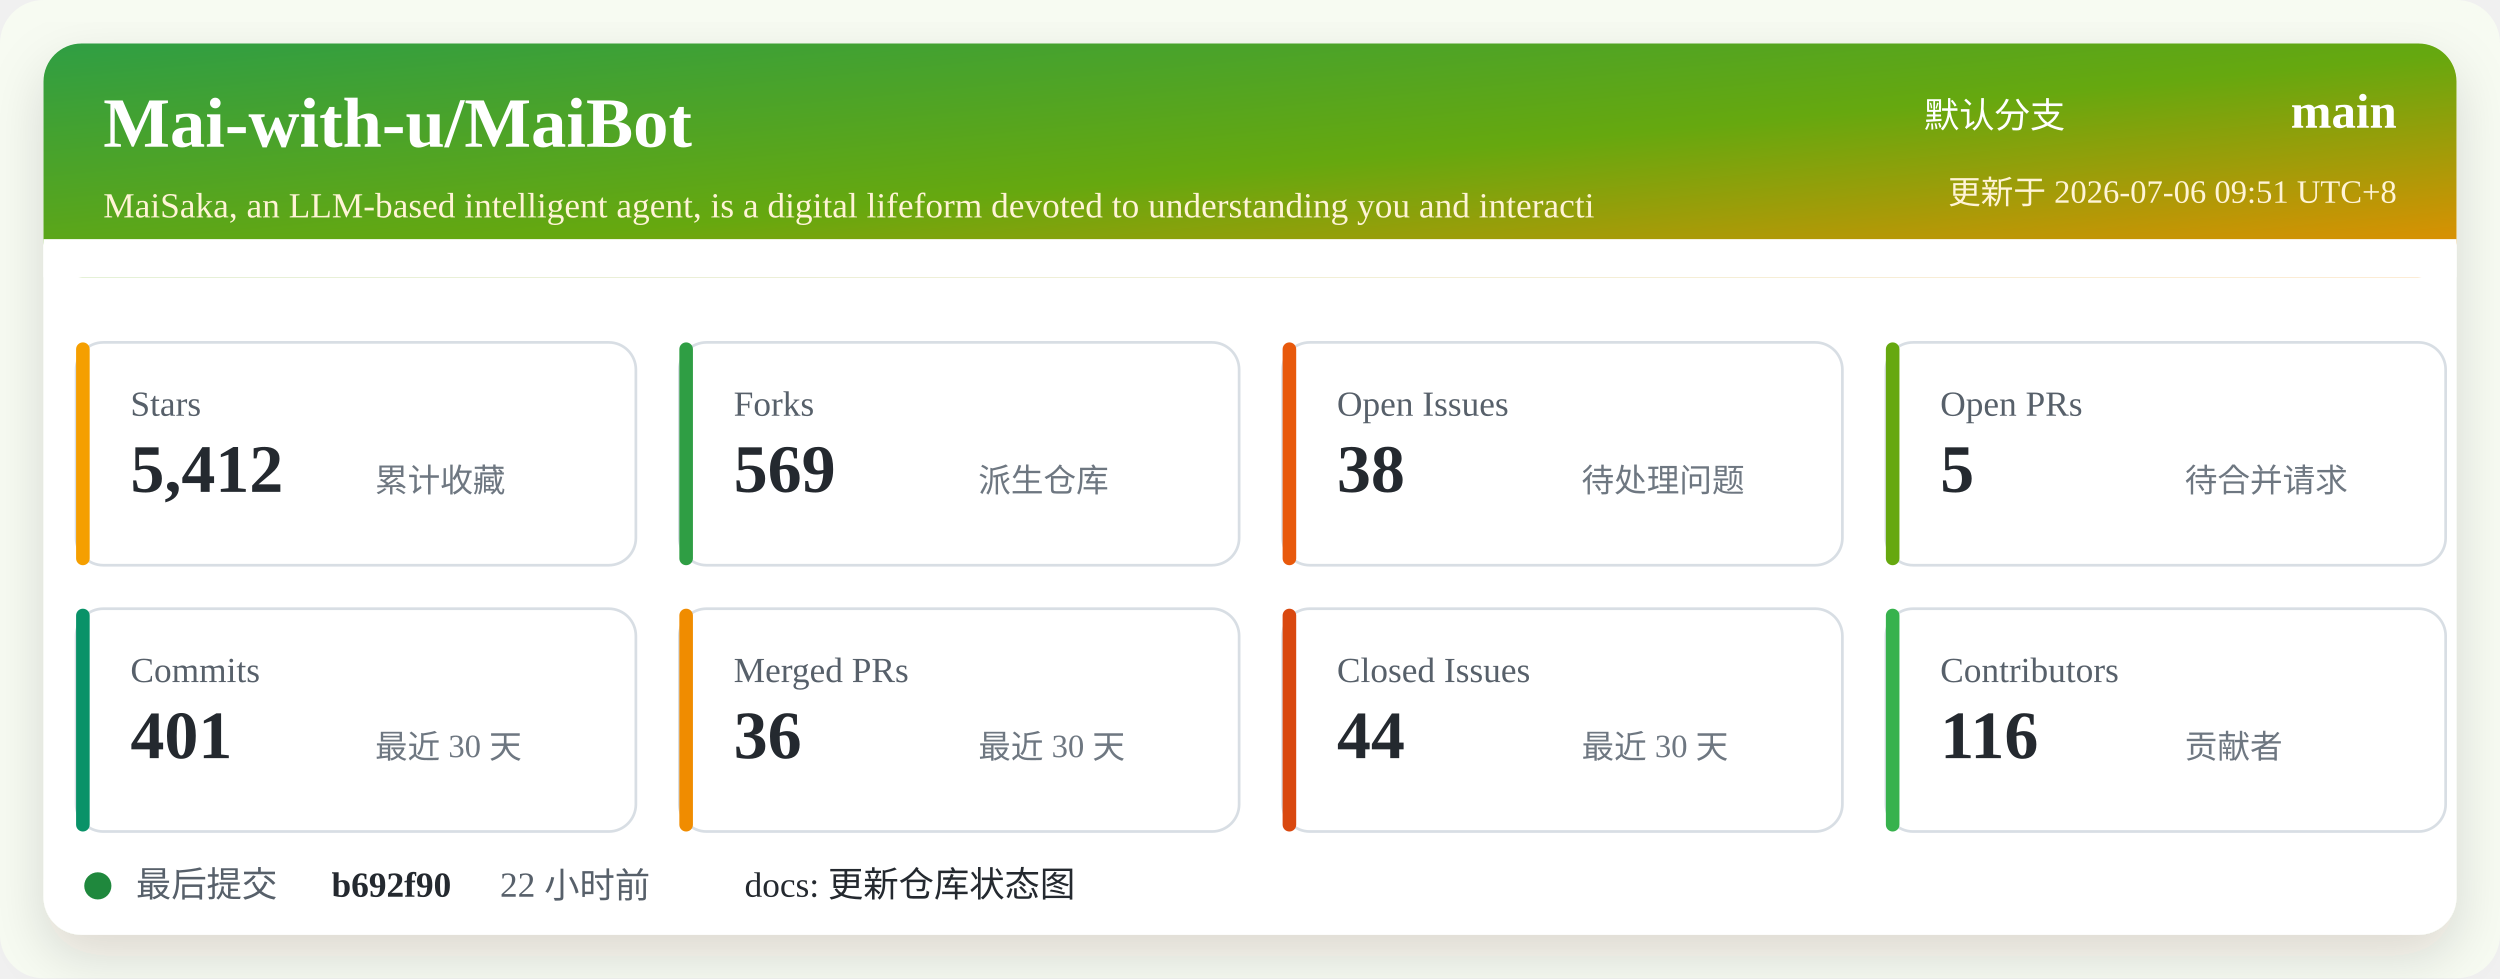
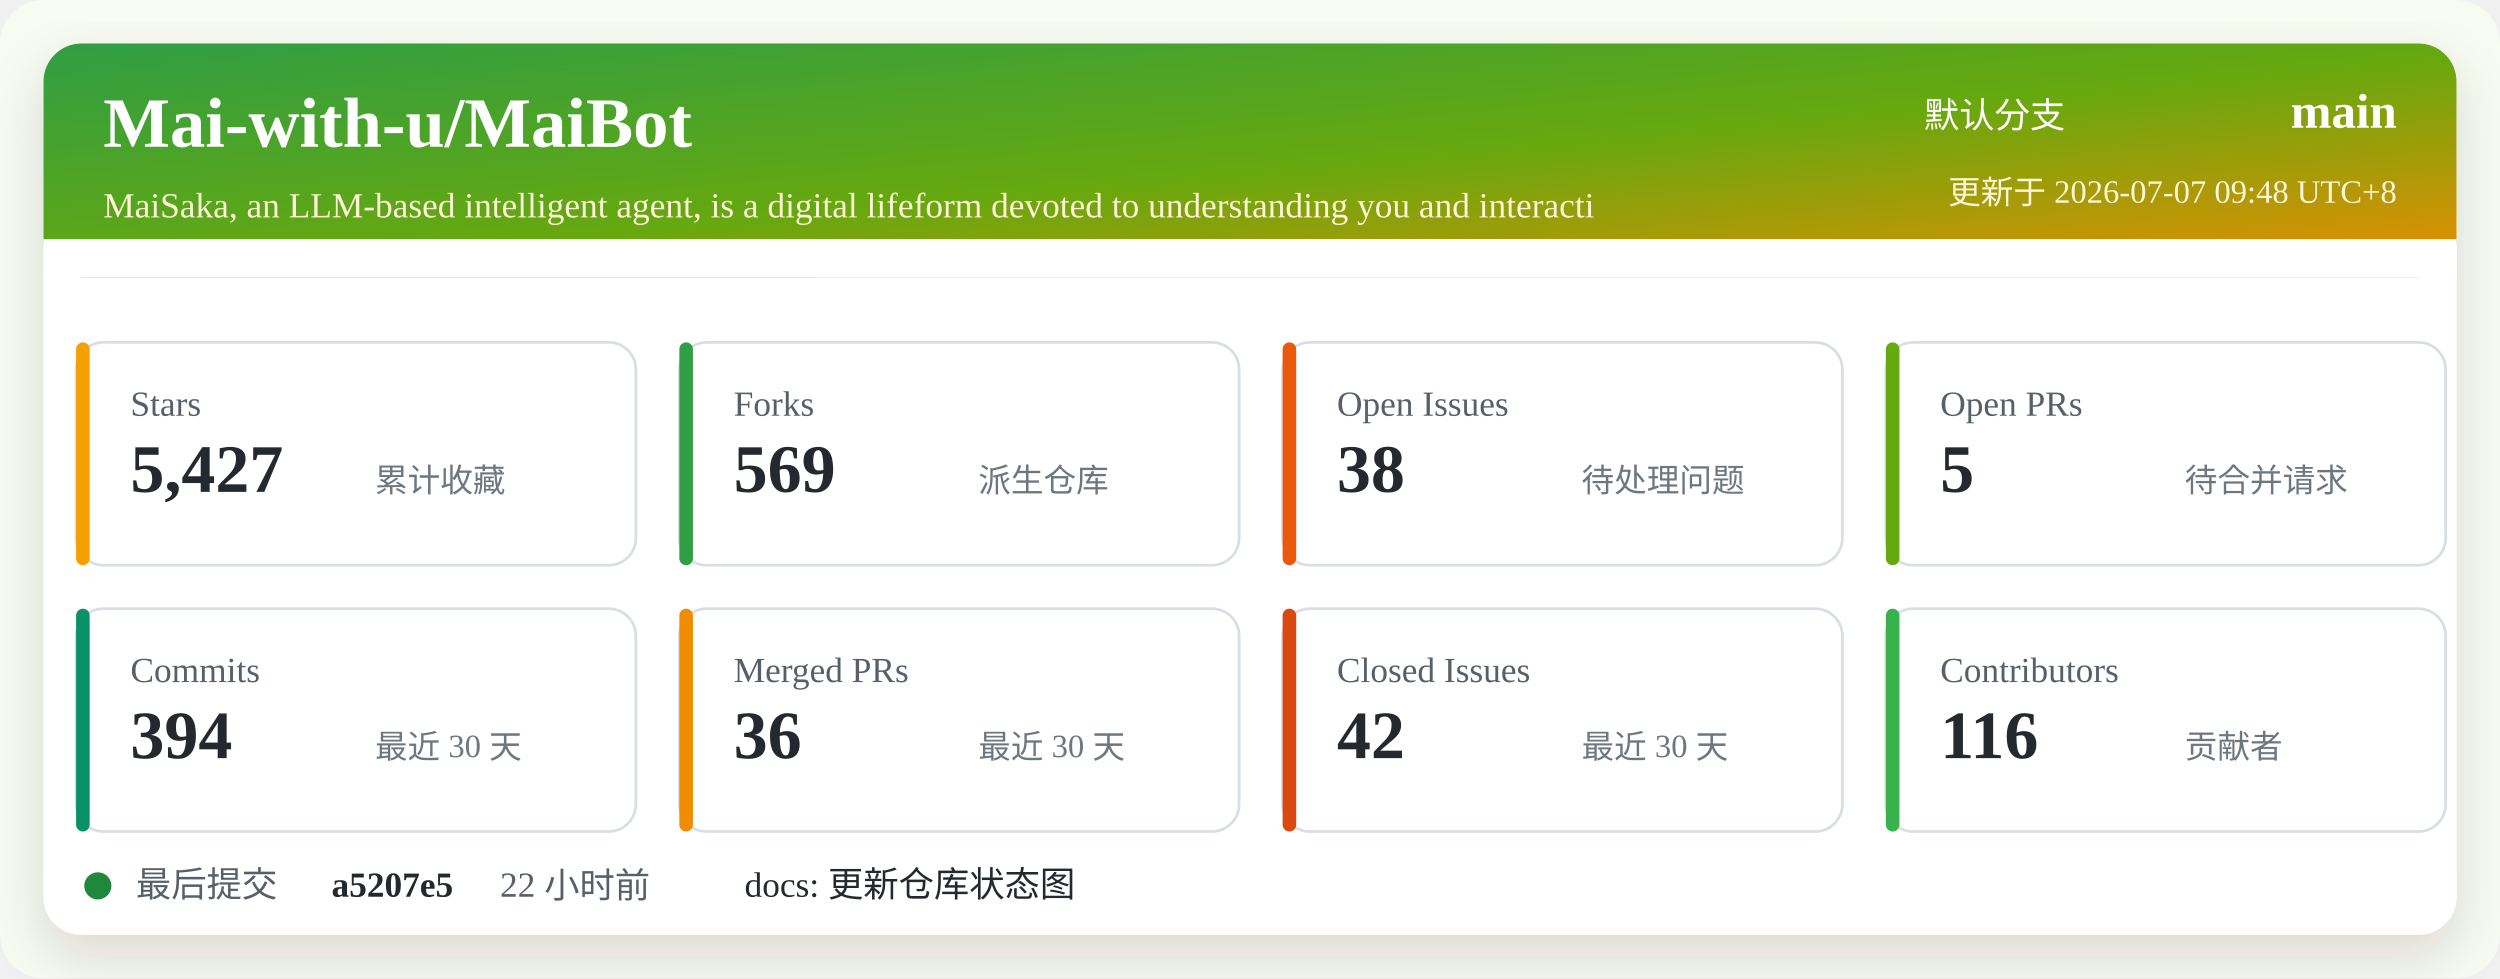
<svg xmlns="http://www.w3.org/2000/svg" width="920" height="360" viewBox="0 0 920 360" role="img" aria-labelledby="title desc">
  <defs>
    <linearGradient id="header" x1="0" x2="1" y1="0" y2="1">
      <stop offset="0%" stop-color="#2f9e44" />
      <stop offset="52%" stop-color="#66a80f" />
      <stop offset="100%" stop-color="#f08c00" />
    </linearGradient>
    <filter id="shadow" x="-5%" y="-5%" width="110%" height="110%">
      <feDropShadow dx="0" dy="8" stdDeviation="10" flood-color="#2b2318" flood-opacity="0.14" />
    </filter>
  </defs>
  <rect width="920" height="360" rx="16" fill="#f7fbf2" />
  <rect x="16" y="16" width="888" height="328" rx="14" fill="#ffffff" filter="url(#shadow)" />
  <rect x="16" y="16" width="888" height="86" rx="14" fill="url(#header)" />
  <path d="M16 88 H904 V102 H16 Z" fill="#ffffff" />
  <text x="38" y="54" fill="#ffffff" font-size="26" font-weight="700">Mai-with-u/MaiBot</text>
  <text x="38" y="80" fill="#fff4d6" font-size="13">MaiSaka, an LLM-based intelligent agent, is a digital lifeform devoted to understanding you and interacti</text>
  <text x="760" y="47" fill="#ffffff" font-size="13" text-anchor="end">默认分支</text>
  <text x="882" y="47" fill="#ffffff" font-size="18" font-weight="700" text-anchor="end">main</text>
-   <text x="882" y="75" fill="#fff4d6" font-size="12" text-anchor="end">更新于 2026-07-06 09:51 UTC+8</text>
+   <text x="882" y="75" fill="#fff4d6" font-size="12" text-anchor="end">更新于 2026-07-07 09:48 UTC+8</text>
  <g transform="translate(28 126)">
    <rect width="206" height="82" rx="10" fill="#ffffff" stroke="#d8dee4" />
    <rect x="0" y="0" width="5" height="82" rx="2.5" fill="#f59f00" />
    <text x="20" y="27" fill="#57606a" font-size="13">Stars</text>
-     <text x="20" y="55" fill="#24292f" font-size="25" font-weight="700">5,412</text>
+     <text x="20" y="55" fill="#24292f" font-size="25" font-weight="700">5,427</text>
    <text x="110" y="55" fill="#6e7781" font-size="12">累计收藏</text>
  </g>
  <g transform="translate(250 126)">
    <rect width="206" height="82" rx="10" fill="#ffffff" stroke="#d8dee4" />
    <rect x="0" y="0" width="5" height="82" rx="2.5" fill="#2f9e44" />
    <text x="20" y="27" fill="#57606a" font-size="13">Forks</text>
    <text x="20" y="55" fill="#24292f" font-size="25" font-weight="700">569</text>
    <text x="110" y="55" fill="#6e7781" font-size="12">派生仓库</text>
  </g>
  <g transform="translate(472 126)">
    <rect width="206" height="82" rx="10" fill="#ffffff" stroke="#d8dee4" />
    <rect x="0" y="0" width="5" height="82" rx="2.5" fill="#e8590c" />
    <text x="20" y="27" fill="#57606a" font-size="13">Open Issues</text>
    <text x="20" y="55" fill="#24292f" font-size="25" font-weight="700">38</text>
    <text x="110" y="55" fill="#6e7781" font-size="12">待处理问题</text>
  </g>
  <g transform="translate(694 126)">
    <rect width="206" height="82" rx="10" fill="#ffffff" stroke="#d8dee4" />
    <rect x="0" y="0" width="5" height="82" rx="2.5" fill="#66a80f" />
    <text x="20" y="27" fill="#57606a" font-size="13">Open PRs</text>
    <text x="20" y="55" fill="#24292f" font-size="25" font-weight="700">5</text>
    <text x="110" y="55" fill="#6e7781" font-size="12">待合并请求</text>
  </g>
  <g transform="translate(28 224)">
    <rect width="206" height="82" rx="10" fill="#ffffff" stroke="#d8dee4" />
    <rect x="0" y="0" width="5" height="82" rx="2.5" fill="#099268" />
    <text x="20" y="27" fill="#57606a" font-size="13">Commits</text>
-     <text x="20" y="55" fill="#24292f" font-size="25" font-weight="700">401</text>
+     <text x="20" y="55" fill="#24292f" font-size="25" font-weight="700">394</text>
    <text x="110" y="55" fill="#6e7781" font-size="12">最近 30 天</text>
  </g>
  <g transform="translate(250 224)">
    <rect width="206" height="82" rx="10" fill="#ffffff" stroke="#d8dee4" />
    <rect x="0" y="0" width="5" height="82" rx="2.5" fill="#f08c00" />
    <text x="20" y="27" fill="#57606a" font-size="13">Merged PRs</text>
    <text x="20" y="55" fill="#24292f" font-size="25" font-weight="700">36</text>
    <text x="110" y="55" fill="#6e7781" font-size="12">最近 30 天</text>
  </g>
  <g transform="translate(472 224)">
    <rect width="206" height="82" rx="10" fill="#ffffff" stroke="#d8dee4" />
    <rect x="0" y="0" width="5" height="82" rx="2.5" fill="#d9480f" />
    <text x="20" y="27" fill="#57606a" font-size="13">Closed Issues</text>
-     <text x="20" y="55" fill="#24292f" font-size="25" font-weight="700">44</text>
+     <text x="20" y="55" fill="#24292f" font-size="25" font-weight="700">42</text>
    <text x="110" y="55" fill="#6e7781" font-size="12">最近 30 天</text>
  </g>
  <g transform="translate(694 224)">
    <rect width="206" height="82" rx="10" fill="#ffffff" stroke="#d8dee4" />
    <rect x="0" y="0" width="5" height="82" rx="2.5" fill="#37b24d" />
    <text x="20" y="27" fill="#57606a" font-size="13">Contributors</text>
    <text x="20" y="55" fill="#24292f" font-size="25" font-weight="700">116</text>
    <text x="110" y="55" fill="#6e7781" font-size="12">贡献者</text>
  </g>
  <g transform="translate(28 318)">
    <circle cx="8" cy="8" r="5" fill="#1f883d" />
    <text x="22" y="12" fill="#57606a" font-size="13">最后提交</text>
-     <text x="94" y="12" fill="#24292f" font-size="13" font-weight="700">b692f90</text>
+     <text x="94" y="12" fill="#24292f" font-size="13" font-weight="700">a5207e5</text>
    <text x="156" y="12" fill="#57606a" font-size="13">22 小时前</text>
    <text x="246" y="12" fill="#24292f" font-size="13">docs: 更新仓库状态图</text>
  </g>
</svg>
